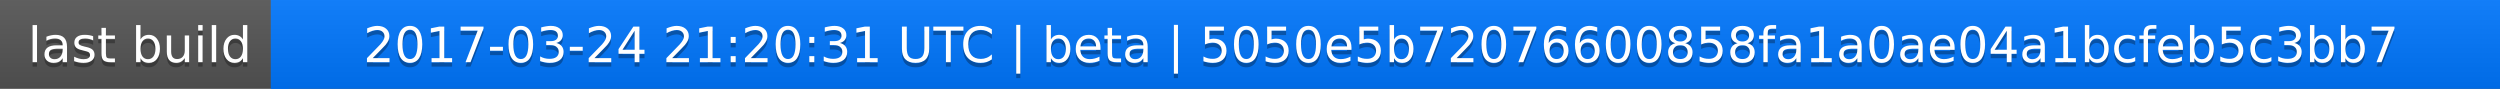
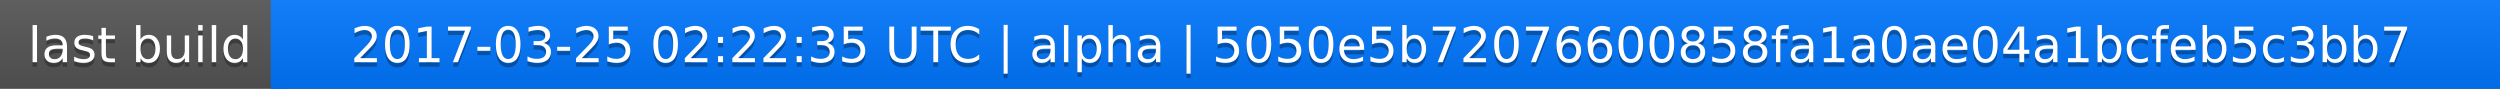
<svg xmlns="http://www.w3.org/2000/svg" width="563" height="20">
  <linearGradient id="a" x2="0" y2="100%">
    <stop offset="0" stop-color="#bbb" stop-opacity=".1" />
    <stop offset="1" stop-opacity=".1" />
  </linearGradient>
  <rect rx="0" width="563" height="20" fill="#555" />
  <rect rx="0" x="61" width="502" height="20" fill="#07f" />
  <path fill="#07f" d="M61 0h4v20h-4z" />
  <rect rx="0" width="563" height="20" fill="url(#a)" />
  <g fill="#fff" text-anchor="middle" font-family="DejaVu Sans,Verdana,Geneva,sans-serif" font-size="11">
    <text x="31.5" y="15" fill="#010101" fill-opacity=".3">last build</text>
    <text x="31.5" y="14">last build</text>
-     <text x="311" y="15" fill="#010101" fill-opacity=".3">2017-03-24 21:20:31 UTC | beta | 5050e5b72076600858fa1a0ae04a1bcfeb5c3bb7</text>
-     <text x="311" y="14">2017-03-24 21:20:31 UTC | beta | 5050e5b72076600858fa1a0ae04a1bcfeb5c3bb7</text>
+     <text x="311" y="15" fill="#010101" fill-opacity=".3">2017-03-25 02:22:35 UTC | alpha | 5050e5b72076600858fa1a0ae04a1bcfeb5c3bb7</text>
+     <text x="311" y="14">2017-03-25 02:22:35 UTC | alpha | 5050e5b72076600858fa1a0ae04a1bcfeb5c3bb7</text>
  </g>
</svg>
